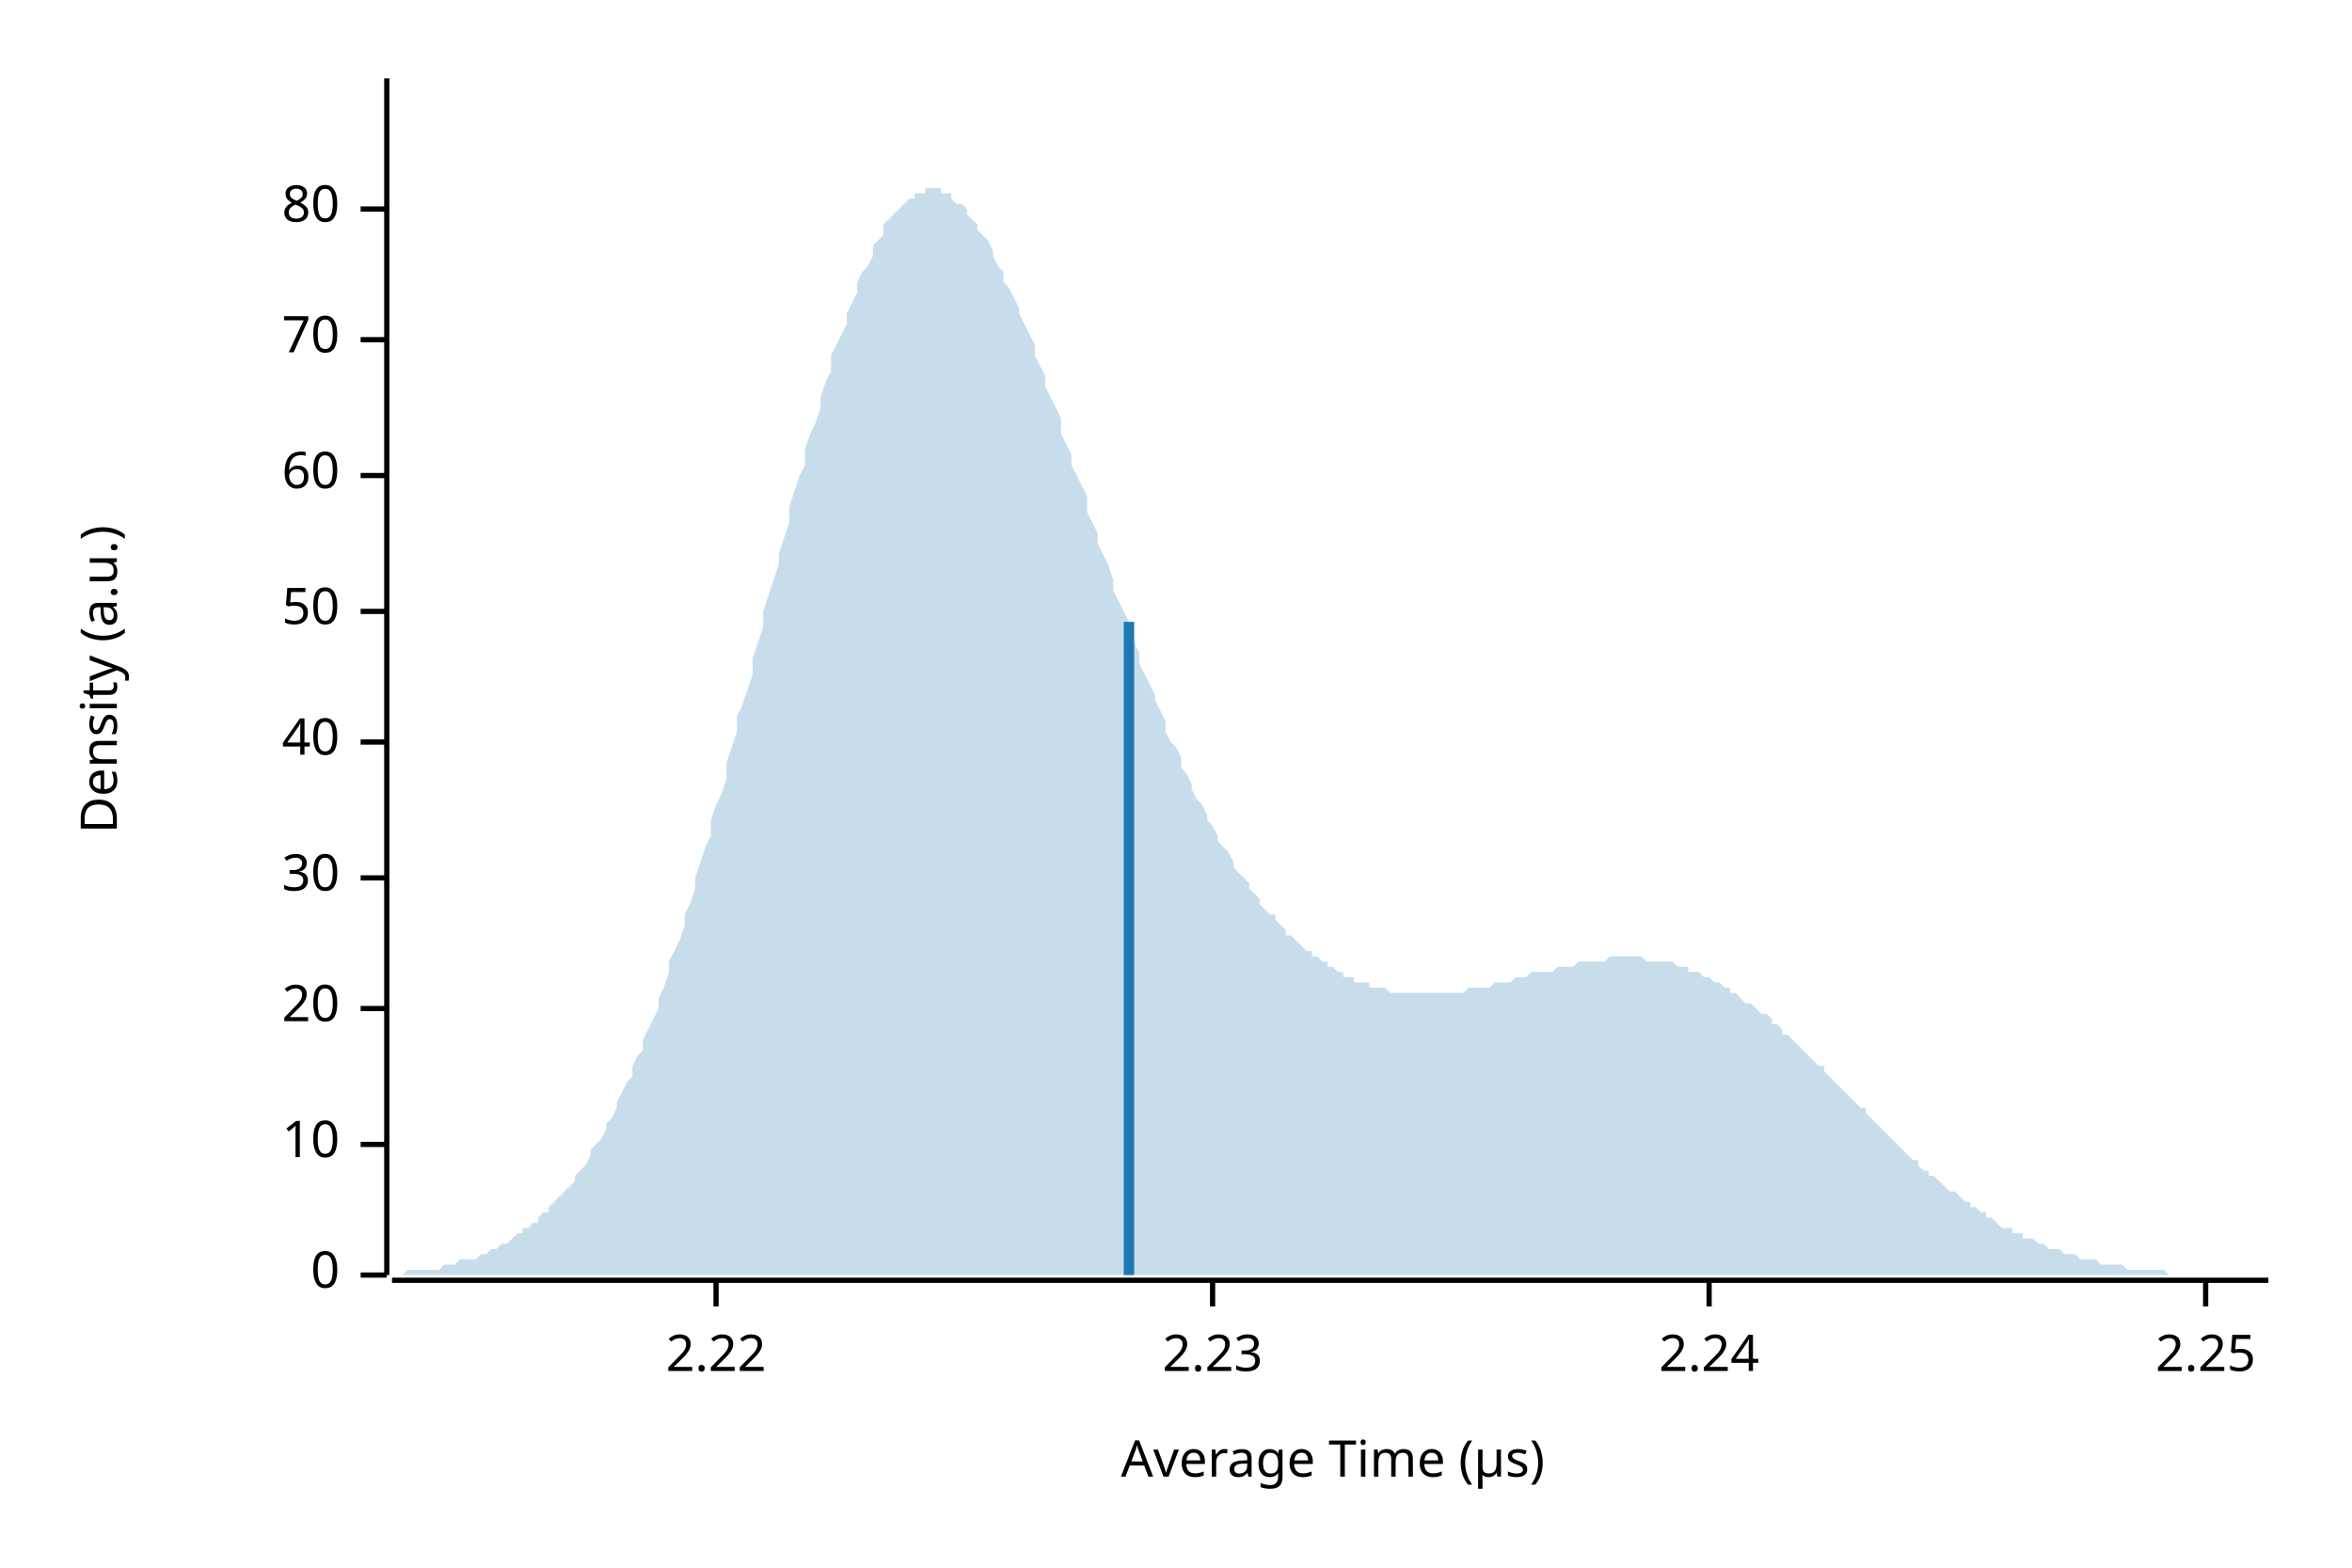
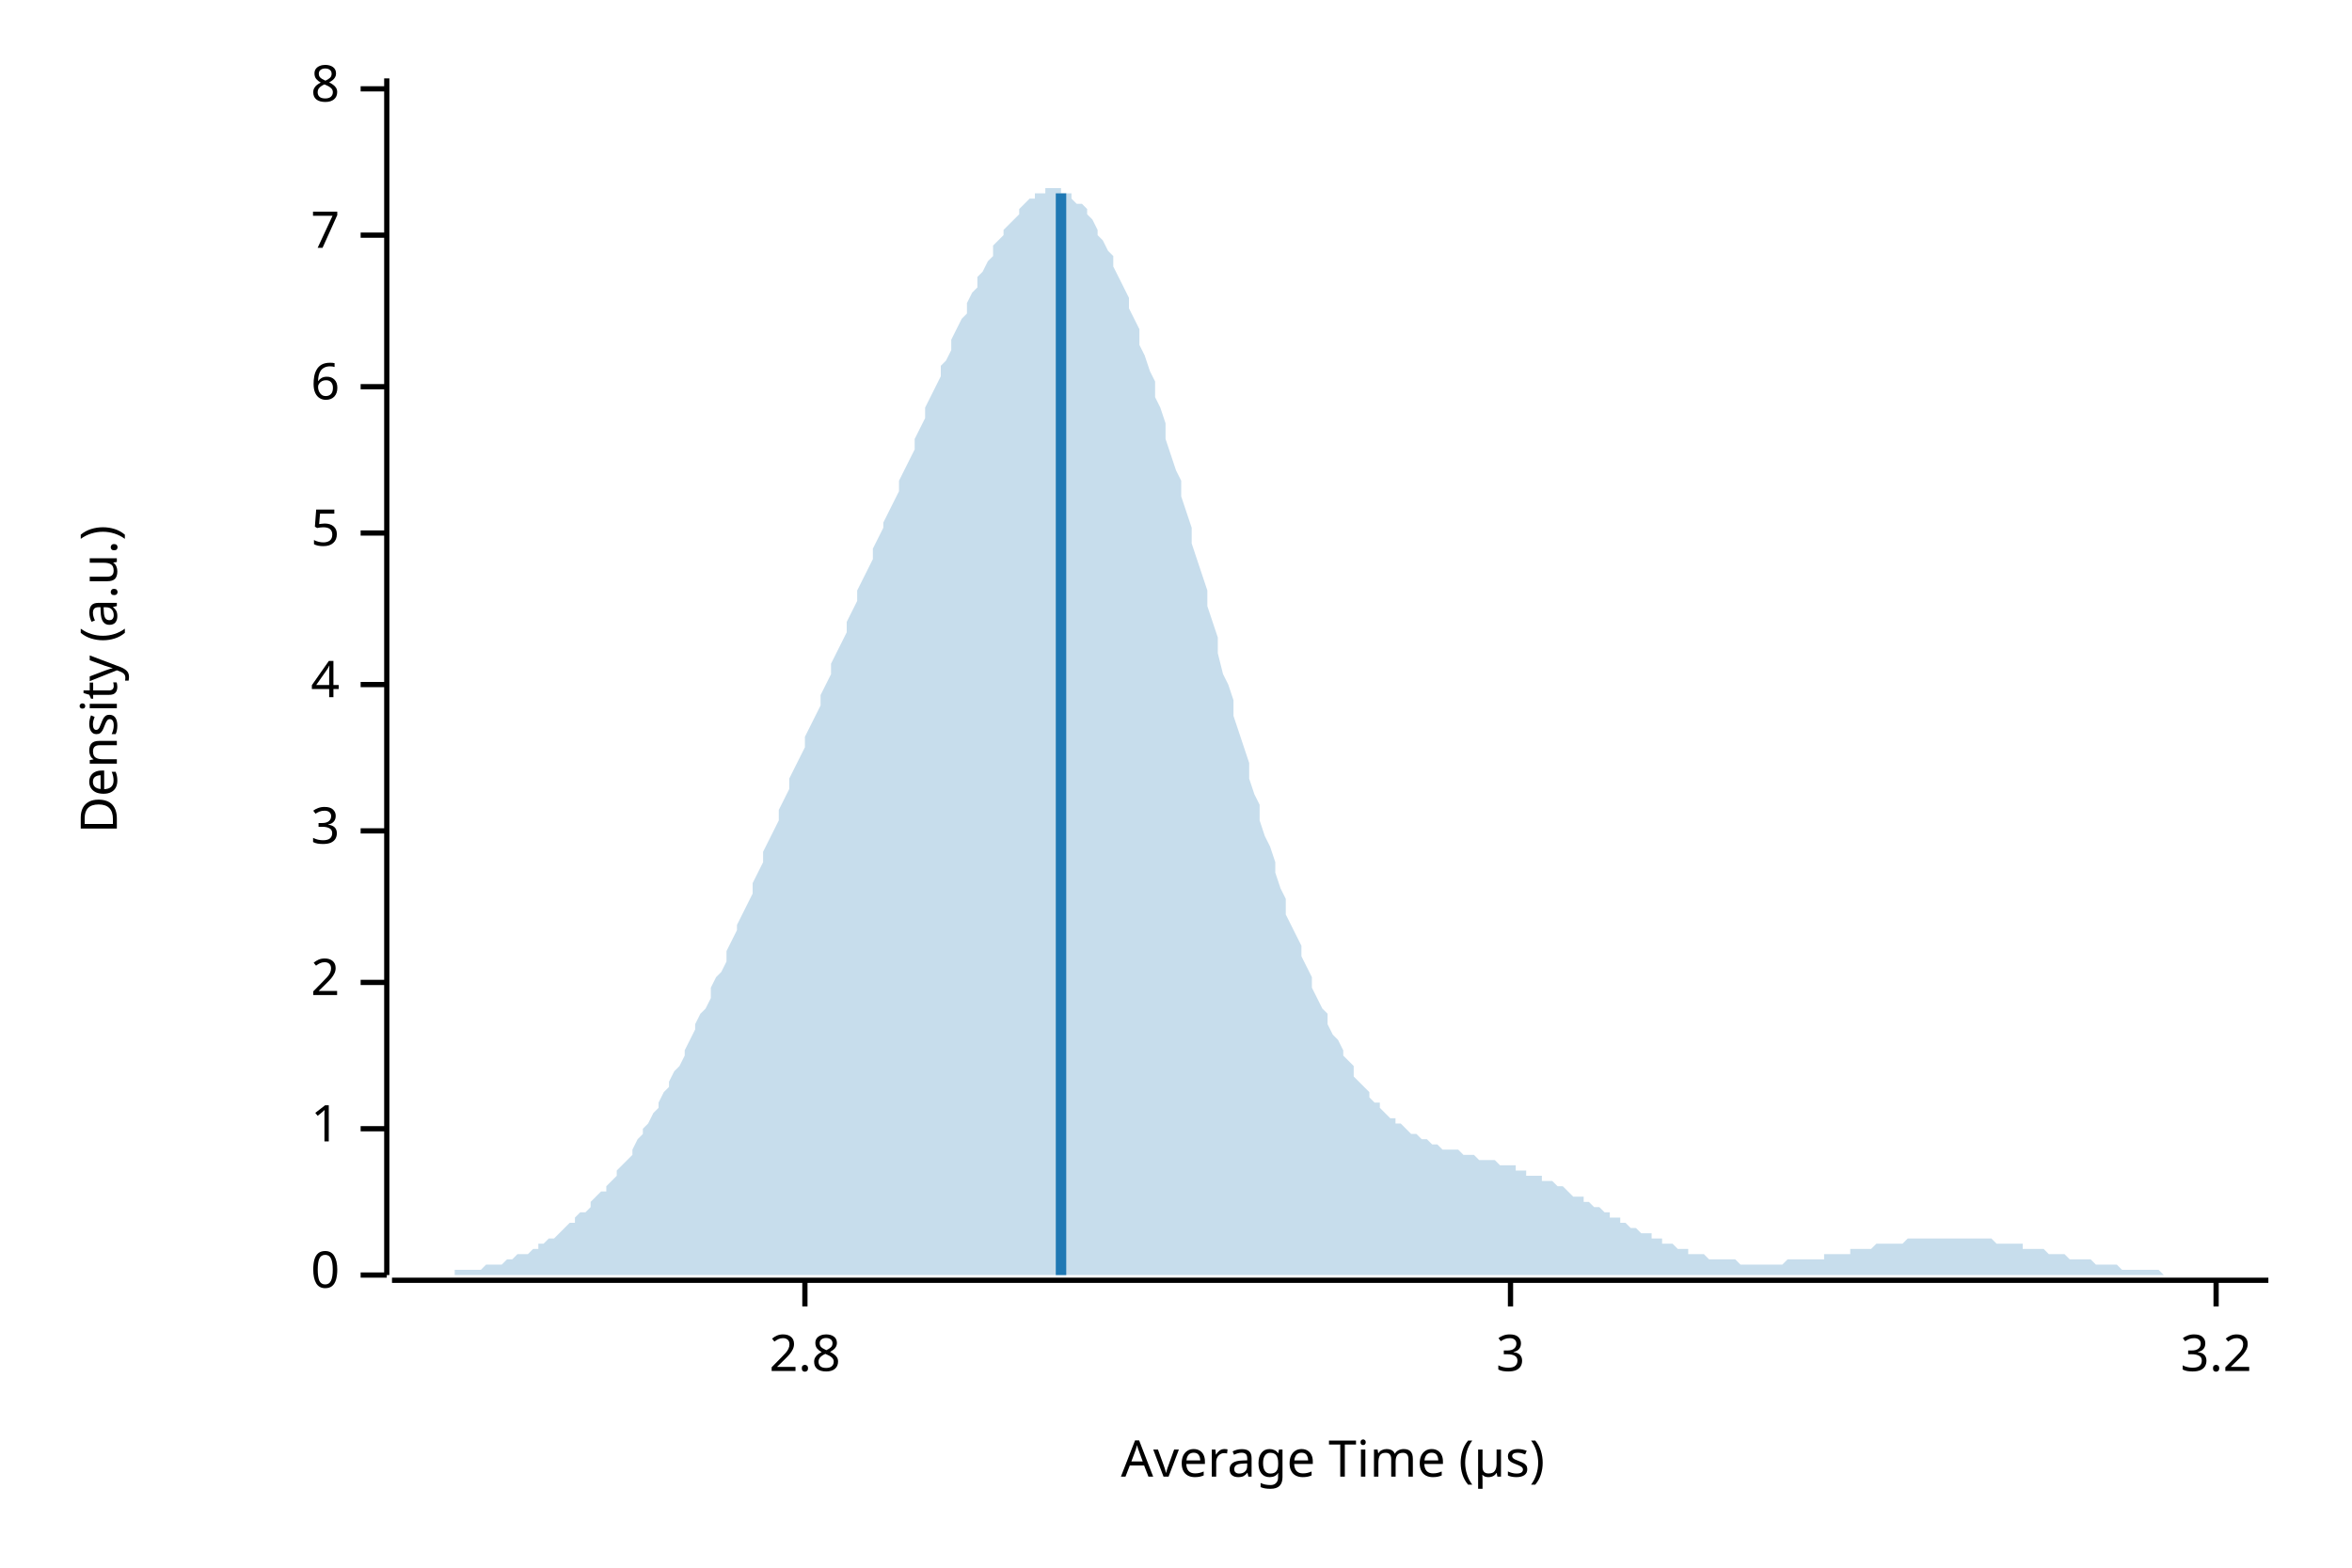
<svg xmlns="http://www.w3.org/2000/svg" width="450" height="300" viewBox="0 0 450 300">
  <text x="15" y="130" dy="0.76em" text-anchor="middle" font-family="sans-serif" font-size="9.677" opacity="1" fill="#000000" transform="rotate(270, 15, 130)">
Density (a.u.)
</text>
  <text x="255" y="285" dy="-0.5ex" text-anchor="middle" font-family="sans-serif" font-size="9.677" opacity="1" fill="#000000">
Average Time (µs)
</text>
  <polyline fill="none" opacity="1" stroke="#000000" stroke-width="1" points="74,15 74,244 " />
  <text x="65" y="244" dy="0.5ex" text-anchor="end" font-family="sans-serif" font-size="9.677" opacity="1" fill="#000000">
0
</text>
  <polyline fill="none" opacity="1" stroke="#000000" stroke-width="1" points="69,244 74,244 " />
-   <text x="65" y="219" dy="0.5ex" text-anchor="end" font-family="sans-serif" font-size="9.677" opacity="1" fill="#000000">
- 10
+   <text x="65" y="216" dy="0.5ex" text-anchor="end" font-family="sans-serif" font-size="9.677" opacity="1" fill="#000000">
+ 1
</text>
-   <polyline fill="none" opacity="1" stroke="#000000" stroke-width="1" points="69,219 74,219 " />
-   <text x="65" y="193" dy="0.5ex" text-anchor="end" font-family="sans-serif" font-size="9.677" opacity="1" fill="#000000">
- 20
+   <polyline fill="none" opacity="1" stroke="#000000" stroke-width="1" points="69,216 74,216 " />
+   <text x="65" y="188" dy="0.5ex" text-anchor="end" font-family="sans-serif" font-size="9.677" opacity="1" fill="#000000">
+ 2
</text>
-   <polyline fill="none" opacity="1" stroke="#000000" stroke-width="1" points="69,193 74,193 " />
-   <text x="65" y="168" dy="0.5ex" text-anchor="end" font-family="sans-serif" font-size="9.677" opacity="1" fill="#000000">
- 30
+   <polyline fill="none" opacity="1" stroke="#000000" stroke-width="1" points="69,188 74,188 " />
+   <text x="65" y="159" dy="0.5ex" text-anchor="end" font-family="sans-serif" font-size="9.677" opacity="1" fill="#000000">
+ 3
</text>
-   <polyline fill="none" opacity="1" stroke="#000000" stroke-width="1" points="69,168 74,168 " />
-   <text x="65" y="142" dy="0.5ex" text-anchor="end" font-family="sans-serif" font-size="9.677" opacity="1" fill="#000000">
- 40
+   <polyline fill="none" opacity="1" stroke="#000000" stroke-width="1" points="69,159 74,159 " />
+   <text x="65" y="131" dy="0.5ex" text-anchor="end" font-family="sans-serif" font-size="9.677" opacity="1" fill="#000000">
+ 4
</text>
-   <polyline fill="none" opacity="1" stroke="#000000" stroke-width="1" points="69,142 74,142 " />
-   <text x="65" y="117" dy="0.5ex" text-anchor="end" font-family="sans-serif" font-size="9.677" opacity="1" fill="#000000">
- 50
+   <polyline fill="none" opacity="1" stroke="#000000" stroke-width="1" points="69,131 74,131 " />
+   <text x="65" y="102" dy="0.5ex" text-anchor="end" font-family="sans-serif" font-size="9.677" opacity="1" fill="#000000">
+ 5
</text>
-   <polyline fill="none" opacity="1" stroke="#000000" stroke-width="1" points="69,117 74,117 " />
-   <text x="65" y="91" dy="0.5ex" text-anchor="end" font-family="sans-serif" font-size="9.677" opacity="1" fill="#000000">
- 60
+   <polyline fill="none" opacity="1" stroke="#000000" stroke-width="1" points="69,102 74,102 " />
+   <text x="65" y="74" dy="0.5ex" text-anchor="end" font-family="sans-serif" font-size="9.677" opacity="1" fill="#000000">
+ 6
</text>
-   <polyline fill="none" opacity="1" stroke="#000000" stroke-width="1" points="69,91 74,91 " />
-   <text x="65" y="65" dy="0.5ex" text-anchor="end" font-family="sans-serif" font-size="9.677" opacity="1" fill="#000000">
- 70
+   <polyline fill="none" opacity="1" stroke="#000000" stroke-width="1" points="69,74 74,74 " />
+   <text x="65" y="45" dy="0.5ex" text-anchor="end" font-family="sans-serif" font-size="9.677" opacity="1" fill="#000000">
+ 7
</text>
-   <polyline fill="none" opacity="1" stroke="#000000" stroke-width="1" points="69,65 74,65 " />
-   <text x="65" y="40" dy="0.5ex" text-anchor="end" font-family="sans-serif" font-size="9.677" opacity="1" fill="#000000">
- 80
+   <polyline fill="none" opacity="1" stroke="#000000" stroke-width="1" points="69,45 74,45 " />
+   <text x="65" y="17" dy="0.5ex" text-anchor="end" font-family="sans-serif" font-size="9.677" opacity="1" fill="#000000">
+ 8
</text>
-   <polyline fill="none" opacity="1" stroke="#000000" stroke-width="1" points="69,40 74,40 " />
+   <polyline fill="none" opacity="1" stroke="#000000" stroke-width="1" points="69,17 74,17 " />
  <polyline fill="none" opacity="1" stroke="#000000" stroke-width="1" points="75,245 434,245 " />
-   <text x="137" y="255" dy="0.76em" text-anchor="middle" font-family="sans-serif" font-size="9.677" opacity="1" fill="#000000">
- 2.22
+   <text x="154" y="255" dy="0.76em" text-anchor="middle" font-family="sans-serif" font-size="9.677" opacity="1" fill="#000000">
+ 2.8
</text>
-   <polyline fill="none" opacity="1" stroke="#000000" stroke-width="1" points="137,245 137,250 " />
-   <text x="232" y="255" dy="0.76em" text-anchor="middle" font-family="sans-serif" font-size="9.677" opacity="1" fill="#000000">
- 2.23
+   <polyline fill="none" opacity="1" stroke="#000000" stroke-width="1" points="154,245 154,250 " />
+   <text x="289" y="255" dy="0.76em" text-anchor="middle" font-family="sans-serif" font-size="9.677" opacity="1" fill="#000000">
+ 3
</text>
-   <polyline fill="none" opacity="1" stroke="#000000" stroke-width="1" points="232,245 232,250 " />
-   <text x="327" y="255" dy="0.76em" text-anchor="middle" font-family="sans-serif" font-size="9.677" opacity="1" fill="#000000">
- 2.24
+   <polyline fill="none" opacity="1" stroke="#000000" stroke-width="1" points="289,245 289,250 " />
+   <text x="424" y="255" dy="0.76em" text-anchor="middle" font-family="sans-serif" font-size="9.677" opacity="1" fill="#000000">
+ 3.2
</text>
-   <polyline fill="none" opacity="1" stroke="#000000" stroke-width="1" points="327,245 327,250 " />
-   <text x="422" y="255" dy="0.76em" text-anchor="middle" font-family="sans-serif" font-size="9.677" opacity="1" fill="#000000">
- 2.25
- </text>
-   <polyline fill="none" opacity="1" stroke="#000000" stroke-width="1" points="422,245 422,250 " />
-   <polygon opacity="0.25" fill="#1F78B4" points="75,244 75,244 76,244 77,244 77,244 78,243 79,243 80,243 80,243 81,243 82,243 82,243 83,243 84,243 85,242 85,242 86,242 87,242 87,242 88,241 89,241 90,241 90,241 91,241 92,240 92,240 93,240 94,239 95,239 95,239 96,238 97,238 98,237 98,237 99,236 100,236 100,235 101,235 102,234 103,234 103,233 104,232 105,232 105,231 106,230 107,229 108,228 108,228 109,227 110,226 110,225 111,224 112,223 113,221 113,220 114,219 115,218 116,216 116,215 117,214 118,212 118,211 119,209 120,207 121,206 121,204 122,202 123,201 123,199 124,197 125,195 126,193 126,191 127,189 128,186 128,184 129,182 130,180 131,177 131,175 132,173 133,170 133,168 134,165 135,162 136,160 136,157 137,154 138,152 139,149 139,146 140,143 141,140 141,137 142,135 143,132 144,129 144,126 145,123 146,120 146,117 147,114 148,111 149,108 149,106 150,103 151,100 151,97 152,94 153,91 154,89 154,86 155,83 156,81 157,78 157,76 158,73 159,71 159,68 160,66 161,64 162,62 162,60 163,58 164,56 164,54 165,52 166,51 167,49 167,47 168,46 169,45 169,43 170,42 171,41 172,40 172,40 173,39 174,38 175,38 175,37 176,37 177,37 177,36 178,36 179,36 180,36 180,37 181,37 182,37 182,38 183,39 184,39 185,40 185,41 186,42 187,43 187,44 188,45 189,46 190,48 190,49 191,51 192,52 192,54 193,55 194,57 195,59 195,60 196,62 197,64 198,66 198,68 199,70 200,72 200,74 201,76 202,78 203,80 203,83 204,85 205,87 205,89 206,91 207,93 208,95 208,98 209,100 210,102 210,104 211,106 212,108 213,111 213,113 214,115 215,117 216,119 216,121 217,123 218,125 218,127 219,129 220,131 221,133 221,134 222,136 223,138 223,140 224,142 225,143 226,145 226,147 227,148 228,150 228,151 229,153 230,154 231,156 231,157 232,158 233,160 233,161 234,162 235,163 236,165 236,166 237,167 238,168 239,169 239,170 240,171 241,172 241,173 242,174 243,175 244,175 244,176 245,177 246,178 246,179 247,179 248,180 249,181 249,181 250,182 251,182 251,183 252,183 253,184 254,184 254,185 255,185 256,186 257,186 257,187 258,187 259,187 259,188 260,188 261,188 262,188 262,189 263,189 264,189 264,189 265,189 266,190 267,190 267,190 268,190 269,190 269,190 270,190 271,190 272,190 272,190 273,190 274,190 275,190 275,190 276,190 277,190 277,190 278,190 279,190 280,190 280,190 281,189 282,189 282,189 283,189 284,189 285,189 285,189 286,188 287,188 287,188 288,188 289,188 290,187 290,187 291,187 292,187 292,187 293,186 294,186 295,186 295,186 296,186 297,186 298,185 298,185 299,185 300,185 300,185 301,185 302,184 303,184 303,184 304,184 305,184 305,184 306,184 307,184 308,183 308,183 309,183 310,183 310,183 311,183 312,183 313,183 313,183 314,183 315,184 316,184 316,184 317,184 318,184 318,184 319,184 320,184 321,185 321,185 322,185 323,185 323,186 324,186 325,186 326,187 326,187 327,187 328,188 328,188 329,188 330,189 331,189 331,190 332,190 333,191 333,191 334,192 335,192 336,193 336,193 337,194 338,194 339,195 339,196 340,196 341,197 341,198 342,198 343,199 344,200 344,200 345,201 346,202 346,202 347,203 348,204 349,204 349,205 350,206 351,207 351,207 352,208 353,209 354,210 354,210 355,211 356,212 357,212 357,213 358,214 359,215 359,215 360,216 361,217 362,218 362,218 363,219 364,220 364,220 365,221 366,222 367,222 367,223 368,224 369,224 369,225 370,225 371,226 372,227 372,227 373,228 374,228 375,229 375,229 376,230 377,230 377,231 378,231 379,232 380,232 380,233 381,233 382,234 382,234 383,235 384,235 385,235 385,236 386,236 387,236 387,237 388,237 389,237 390,238 390,238 391,238 392,239 392,239 393,239 394,239 395,240 395,240 396,240 397,240 398,241 398,241 399,241 400,241 400,241 401,241 402,242 403,242 403,242 404,242 405,242 405,242 406,242 407,243 408,243 408,243 409,243 410,243 410,243 411,243 412,243 413,243 413,243 414,243 415,244 416,244 416,244 417,244 418,244 418,244 419,244 420,244 421,244 421,244 422,244 423,244 423,244 424,244 425,244 426,244 426,244 427,244 428,244 428,244 429,244 430,244 431,244 431,244 432,244 433,244 434,244 434,244 75,244 " />
-   <polyline fill="none" opacity="1" stroke="#1F78B4" stroke-width="2" points="216,244 216,119 " />
+   <polyline fill="none" opacity="1" stroke="#000000" stroke-width="1" points="424,245 424,250 " />
+   <polygon opacity="0.25" fill="#1F78B4" points="75,244 75,244 76,244 77,244 77,244 78,244 79,244 80,244 80,244 81,244 82,244 82,244 83,244 84,244 85,244 85,244 86,244 87,244 87,243 88,243 89,243 90,243 90,243 91,243 92,243 92,243 93,242 94,242 95,242 95,242 96,242 97,241 98,241 98,241 99,240 100,240 100,240 101,240 102,239 103,239 103,238 104,238 105,237 105,237 106,237 107,236 108,235 108,235 109,234 110,234 110,233 111,232 112,232 113,231 113,230 114,229 115,228 116,228 116,227 117,226 118,225 118,224 119,223 120,222 121,221 121,220 122,218 123,217 123,216 124,215 125,213 126,212 126,211 127,209 128,208 128,207 129,205 130,204 131,202 131,201 132,199 133,197 133,196 134,194 135,193 136,191 136,189 137,187 138,186 139,184 139,182 140,180 141,178 141,177 142,175 143,173 144,171 144,169 145,167 146,165 146,163 147,161 148,159 149,157 149,155 150,153 151,151 151,149 152,147 153,145 154,143 154,141 155,139 156,137 157,135 157,133 158,131 159,129 159,127 160,125 161,123 162,121 162,119 163,117 164,115 164,113 165,111 166,109 167,107 167,105 168,103 169,101 169,100 170,98 171,96 172,94 172,92 173,90 174,88 175,86 175,84 176,82 177,80 177,78 178,76 179,74 180,72 180,70 181,69 182,67 182,65 183,63 184,61 185,60 185,58 186,56 187,55 187,53 188,52 189,50 190,49 190,47 191,46 192,45 192,44 193,43 194,42 195,41 195,40 196,39 197,38 198,38 198,37 199,37 200,37 200,36 201,36 202,36 203,36 203,37 204,37 205,37 205,38 206,39 207,39 208,40 208,41 209,42 210,44 210,45 211,46 212,48 213,49 213,51 214,53 215,55 216,57 216,59 217,61 218,63 218,66 219,68 220,71 221,73 221,76 222,78 223,81 223,84 224,87 225,90 226,92 226,95 227,98 228,101 228,104 229,107 230,110 231,113 231,116 232,119 233,122 233,125 234,129 235,131 236,134 236,137 237,140 238,143 239,146 239,149 240,152 241,154 241,157 242,160 243,162 244,165 244,167 245,170 246,172 246,175 247,177 248,179 249,181 249,183 250,185 251,187 251,189 252,191 253,193 254,194 254,196 255,198 256,199 257,201 257,202 258,203 259,204 259,206 260,207 261,208 262,209 262,210 263,211 264,211 264,212 265,213 266,214 267,214 267,215 268,215 269,216 269,216 270,217 271,217 272,218 272,218 273,218 274,219 275,219 275,219 276,220 277,220 277,220 278,220 279,220 280,221 280,221 281,221 282,221 282,221 283,222 284,222 285,222 285,222 286,222 287,223 287,223 288,223 289,223 290,223 290,224 291,224 292,224 292,225 293,225 294,225 295,225 295,226 296,226 297,226 298,227 298,227 299,227 300,228 300,228 301,229 302,229 303,229 303,230 304,230 305,231 305,231 306,231 307,232 308,232 308,233 309,233 310,233 310,234 311,234 312,235 313,235 313,235 314,236 315,236 316,236 316,237 317,237 318,237 318,238 319,238 320,238 321,239 321,239 322,239 323,239 323,240 324,240 325,240 326,240 326,240 327,241 328,241 328,241 329,241 330,241 331,241 331,241 332,241 333,242 333,242 334,242 335,242 336,242 336,242 337,242 338,242 339,242 339,242 340,242 341,242 341,242 342,241 343,241 344,241 344,241 345,241 346,241 346,241 347,241 348,241 349,241 349,240 350,240 351,240 351,240 352,240 353,240 354,240 354,239 355,239 356,239 357,239 357,239 358,239 359,238 359,238 360,238 361,238 362,238 362,238 363,238 364,238 364,238 365,237 366,237 367,237 367,237 368,237 369,237 369,237 370,237 371,237 372,237 372,237 373,237 374,237 375,237 375,237 376,237 377,237 377,237 378,237 379,237 380,237 380,237 381,237 382,238 382,238 383,238 384,238 385,238 385,238 386,238 387,238 387,239 388,239 389,239 390,239 390,239 391,239 392,240 392,240 393,240 394,240 395,240 395,240 396,241 397,241 398,241 398,241 399,241 400,241 400,241 401,242 402,242 403,242 403,242 404,242 405,242 405,242 406,243 407,243 408,243 408,243 409,243 410,243 410,243 411,243 412,243 413,243 413,243 414,244 415,244 416,244 416,244 417,244 418,244 418,244 419,244 420,244 421,244 421,244 422,244 423,244 423,244 424,244 425,244 426,244 426,244 427,244 428,244 428,244 429,244 430,244 431,244 431,244 432,244 433,244 434,244 434,244 75,244 " />
+   <polyline fill="none" opacity="1" stroke="#1F78B4" stroke-width="2" points="203,244 203,37 " />
</svg>
